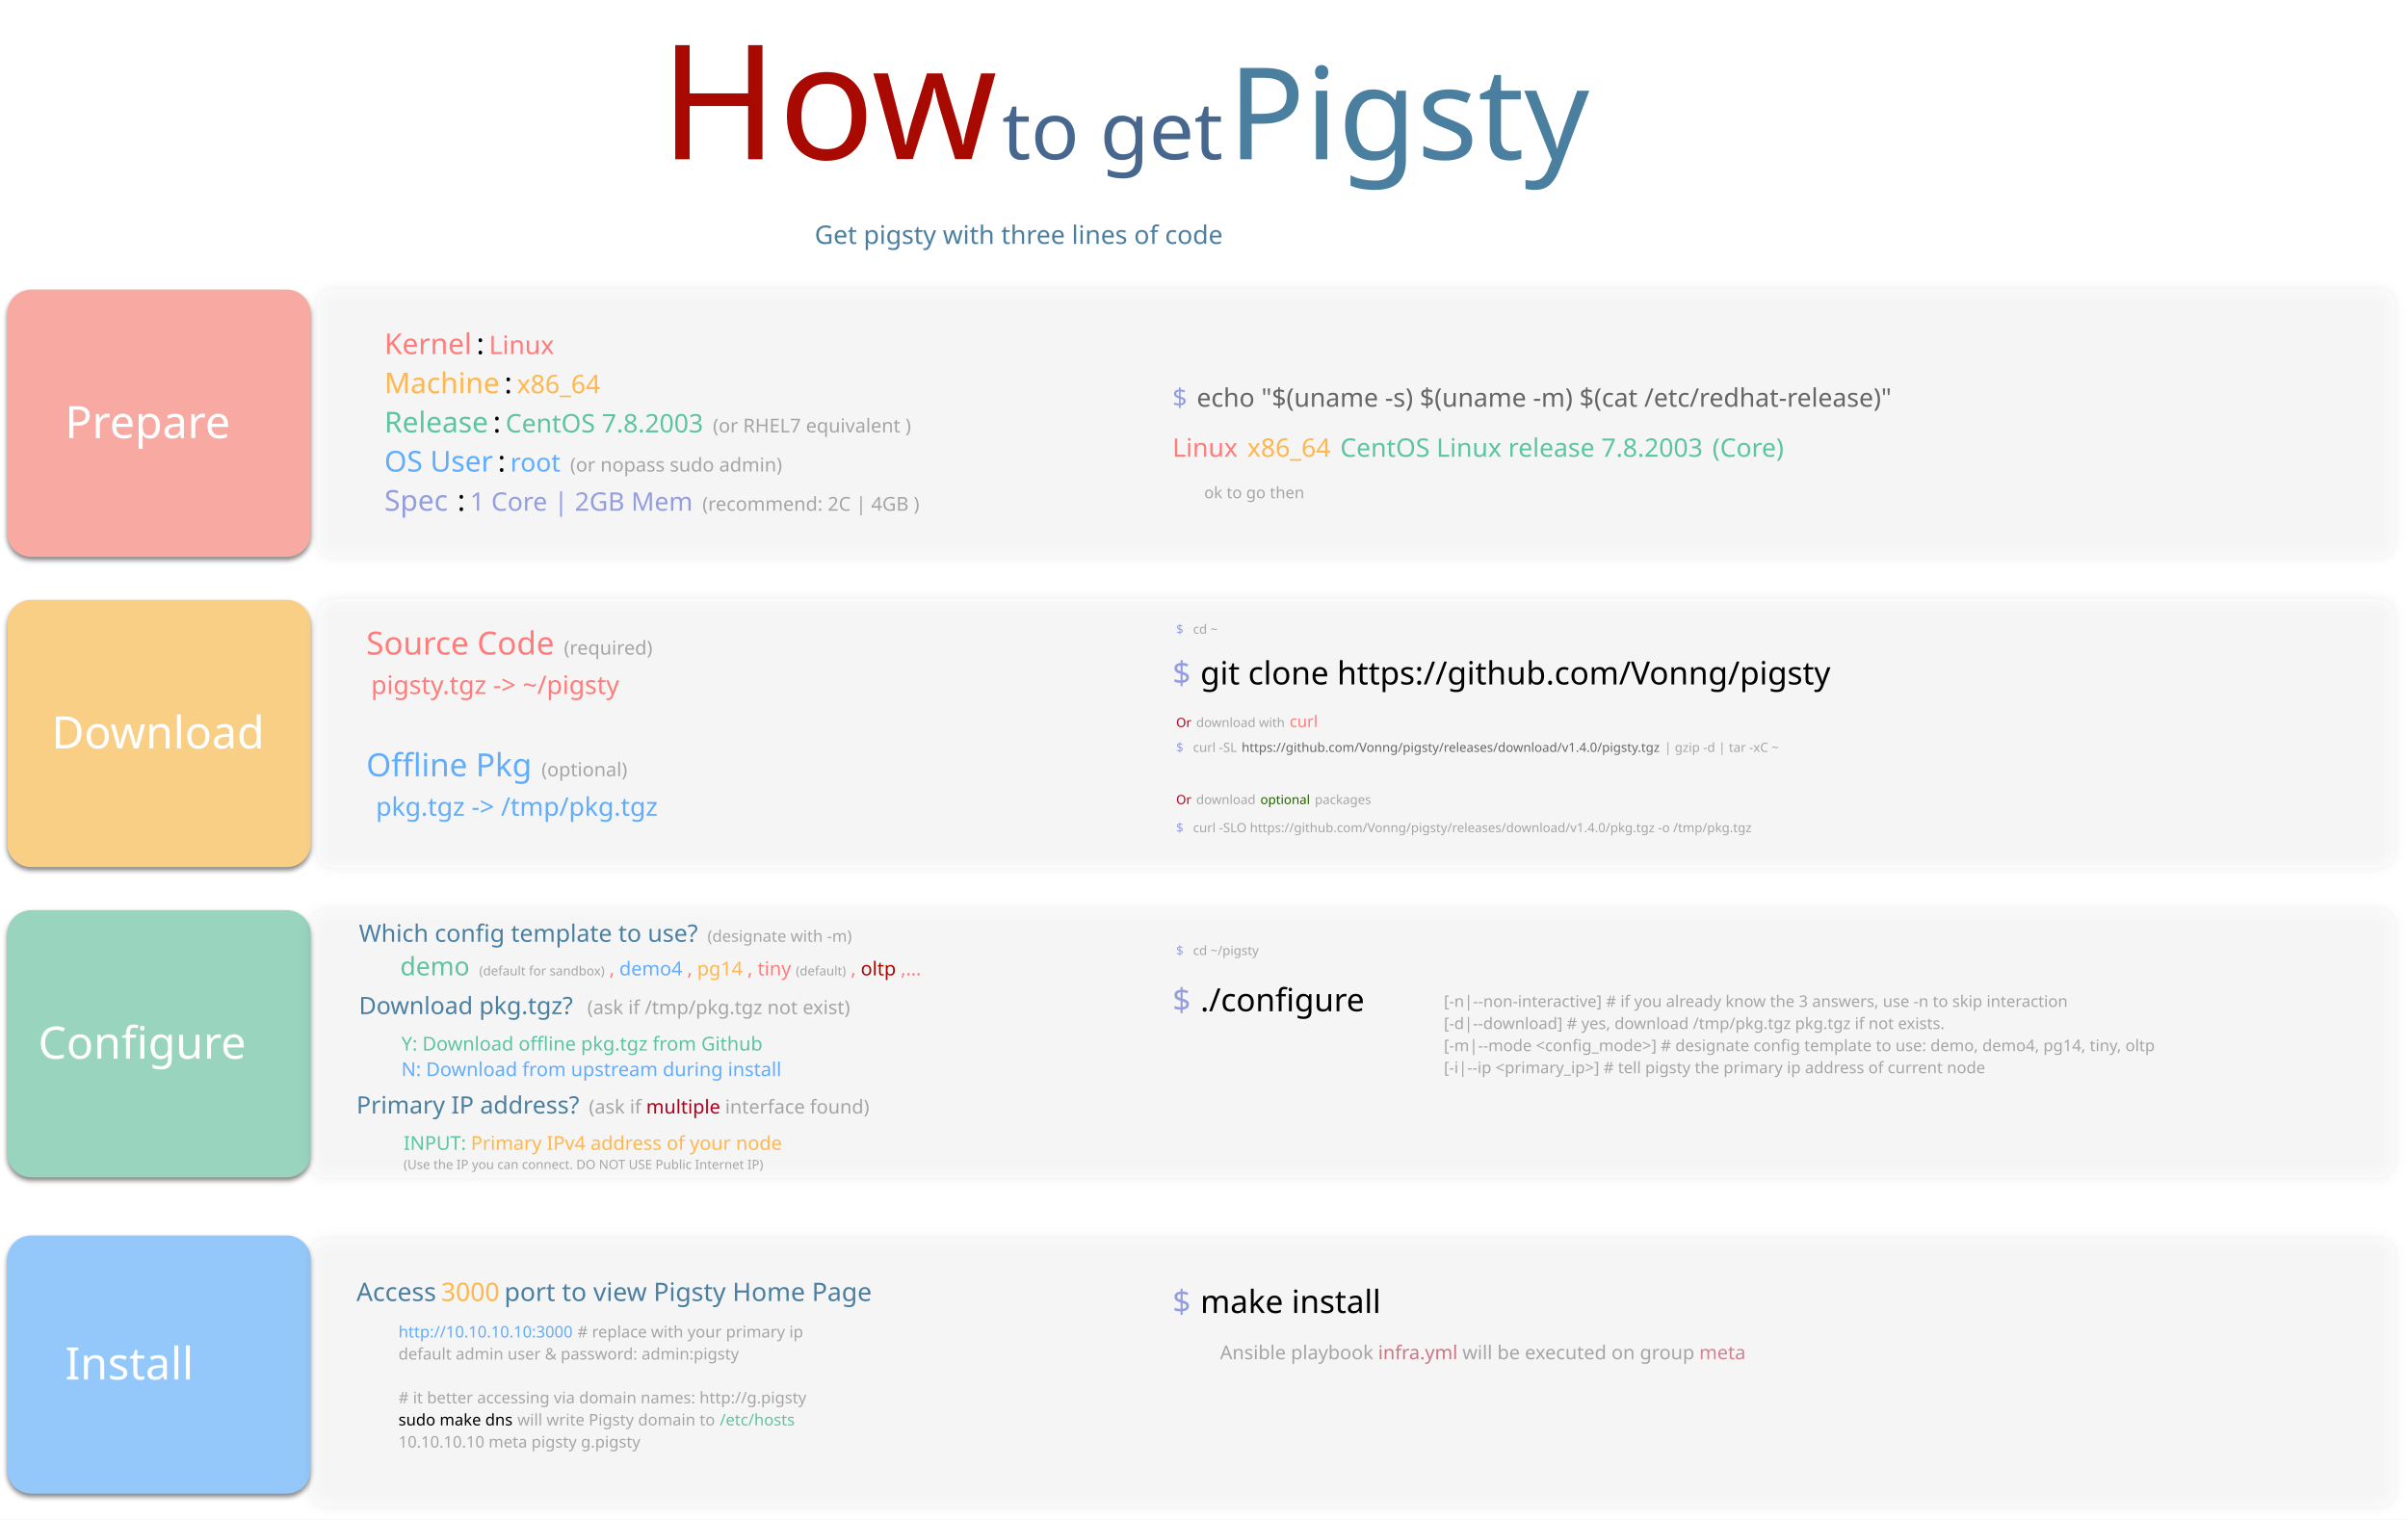
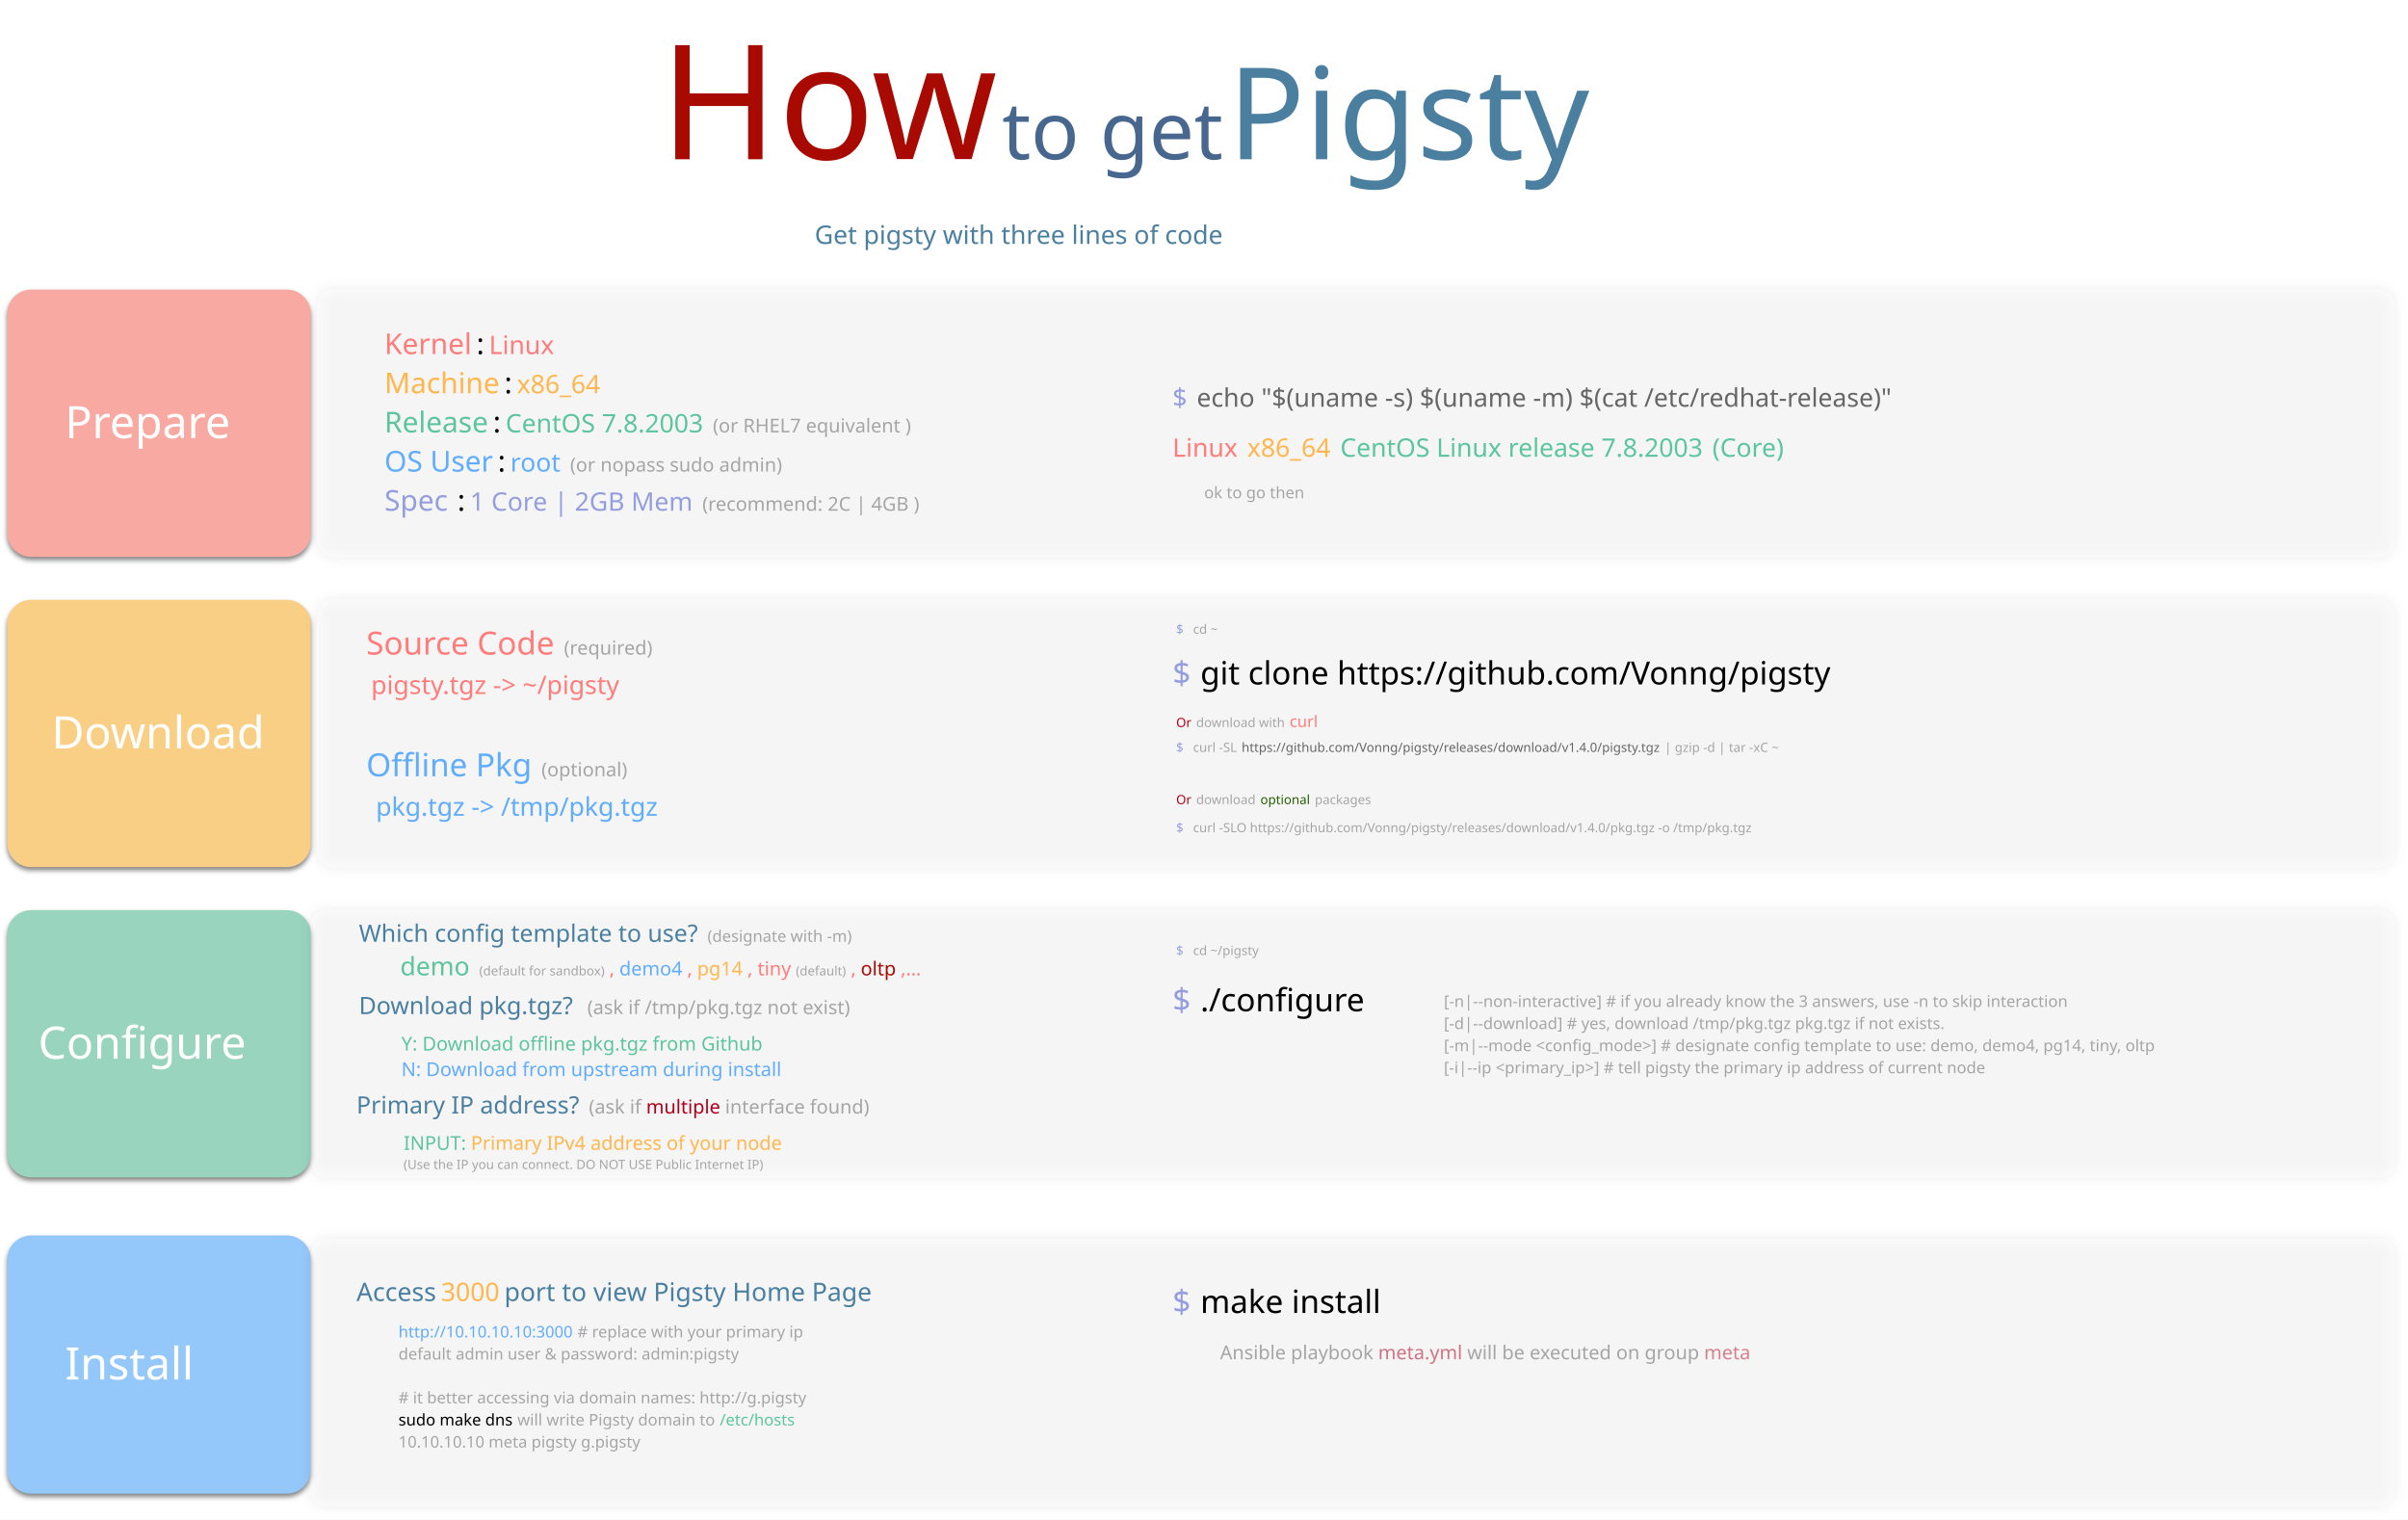
<svg xmlns="http://www.w3.org/2000/svg" version="1.1" viewBox="972 -571 1507 951" width="1507" height="951">
  <defs>
    <filter id="Shadow" filterUnits="userSpaceOnUse" x="821.3" y="-666.1">
      <feGaussianBlur in="SourceAlpha" result="blur" stdDeviation="1.744" />
      <feOffset in="blur" result="offset" dx="0" dy="2" />
      <feFlood flood-color="black" flood-opacity=".5" result="flood" />
      <feComposite in="flood" in2="offset" operator="in" />
    </filter>
    <font-face font-family="Monaco" font-size="28" units-per-em="1000" underline-position="-37.598" underline-thickness="75.684" slope="0" x-height="545.41" cap-height="757.812" ascent="1e3" descent="-250" font-weight="400">
      <font-face-src>
        <font-face-name name="Monaco" />
      </font-face-src>
    </font-face>
    <filter id="Shadow_2" filterUnits="userSpaceOnUse" x="821.3" y="-666.1">
      <feGaussianBlur in="SourceAlpha" result="blur" stdDeviation="3.488" />
      <feFlood flood-color="black" flood-opacity=".5" result="flood" />
      <feComposite in="flood" in2="blur" operator="in" result="color" />
      <feMerge>
        <feMergeNode in="color" />
        <feMergeNode in="SourceGraphic" />
      </feMerge>
    </filter>
    <font-face font-family="Monaco" font-size="20" units-per-em="1000" underline-position="-37.598" underline-thickness="75.684" slope="0" x-height="545.41" cap-height="757.812" ascent="1e3" descent="-250" font-weight="400">
      <font-face-src>
        <font-face-name name="Monaco" />
      </font-face-src>
    </font-face>
    <font-face font-family="Monaco" font-size="18" units-per-em="1000" underline-position="-37.598" underline-thickness="75.684" slope="0" x-height="545.41" cap-height="757.812" ascent="1e3" descent="-250" font-weight="400">
      <font-face-src>
        <font-face-name name="Monaco" />
      </font-face-src>
    </font-face>
    <font-face font-family="Monaco" font-size="12" units-per-em="1000" underline-position="-37.598" underline-thickness="75.684" slope="0" x-height="545.41" cap-height="757.812" ascent="1e3" descent="-250" font-weight="400">
      <font-face-src>
        <font-face-name name="Monaco" />
      </font-face-src>
    </font-face>
    <font-face font-family="Monaco" font-size="16" units-per-em="1000" underline-position="-37.598" underline-thickness="75.684" slope="0" x-height="545.41" cap-height="757.812" ascent="1e3" descent="-250" font-weight="400">
      <font-face-src>
        <font-face-name name="Monaco" />
      </font-face-src>
    </font-face>
    <font-face font-family="Monaco" font-size="8" units-per-em="1000" underline-position="-37.598" underline-thickness="75.684" slope="0" x-height="545.41" cap-height="757.812" ascent="1e3" descent="-250" font-weight="400">
      <font-face-src>
        <font-face-name name="Monaco" />
      </font-face-src>
    </font-face>
    <font-face font-family="Monaco" font-size="10" units-per-em="1000" underline-position="-37.598" underline-thickness="75.684" slope="0" x-height="545.41" cap-height="757.812" ascent="1e3" descent="-250" font-weight="400">
      <font-face-src>
        <font-face-name name="Monaco" />
      </font-face-src>
    </font-face>
    <font-face font-family="Papyrus" font-size="100" panose-1="2 11 6 2 4 2 0 2 3 3" units-per-em="1000" underline-position="-166.504" underline-thickness="67.383" slope="0" x-height="446.777" cap-height="669.922" ascent="939.941" descent="-603.027" font-weight="400">
      <font-face-src>
        <font-face-name name="Papyrus" />
      </font-face-src>
    </font-face>
    <font-face font-family="Papyrus" font-size="50" panose-1="2 11 6 2 4 2 0 2 3 3" units-per-em="1000" underline-position="-166.504" underline-thickness="67.383" slope="0" x-height="446.777" cap-height="669.922" ascent="939.941" descent="-603.027" font-weight="400">
      <font-face-src>
        <font-face-name name="Papyrus" />
      </font-face-src>
    </font-face>
    <font-face font-family="Papyrus" font-size="80" panose-1="2 11 6 2 4 2 0 2 3 3" units-per-em="1000" underline-position="-166.504" underline-thickness="67.383" slope="0" x-height="446.777" cap-height="669.922" ascent="939.941" descent="-603.027" font-weight="400">
      <font-face-src>
        <font-face-name name="Papyrus" />
      </font-face-src>
    </font-face>
    <font-face font-family="Monaco" font-size="15" units-per-em="1000" underline-position="-37.598" underline-thickness="75.684" slope="0" x-height="545.41" cap-height="757.812" ascent="1e3" descent="-250" font-weight="400">
      <font-face-src>
        <font-face-name name="Monaco" />
      </font-face-src>
    </font-face>
  </defs>
  <g id="How" stroke="none" stroke-dasharray="none" stroke-opacity="1" fill-opacity="1" fill="none">
    <rect fill="white" x="972" y="-571" width="1507" height="951" />
    <g id="How_Row">
      <g id="Graphic_1745_shadow" filter="url(#Shadow)">
        <path d="M 991.535 -195.591 L 1151.457 -195.591 C 1159.741 -195.591 1166.457 -188.875 1166.457 -180.591 L 1166.457 -43.346 C 1166.457 -35.062 1159.741 -28.346 1151.457 -28.346 L 991.535 -28.346 C 983.251 -28.346 976.535 -35.062 976.535 -43.346 L 976.535 -180.591 C 976.535 -188.875 983.251 -195.591 991.535 -195.591 Z" fill="#f9cf86" />
        <path d="M 991.535 -195.591 L 1151.457 -195.591 C 1159.741 -195.591 1166.457 -188.875 1166.457 -180.591 L 1166.457 -43.346 C 1166.457 -35.062 1159.741 -28.346 1151.457 -28.346 L 991.535 -28.346 C 983.251 -28.346 976.535 -35.062 976.535 -43.346 L 976.535 -180.591 C 976.535 -188.875 983.251 -195.591 991.535 -195.591 Z" stroke="black" stroke-linecap="round" stroke-linejoin="round" stroke-width="0" />
      </g>
      <g id="Graphic_1734_shadow" filter="url(#Shadow)">
        <path d="M 991.535 -1.417 L 1151.457 -1.417 C 1159.741 -1.417 1166.457 5.298 1166.457 13.583 L 1166.457 150.827 C 1166.457 159.111 1159.741 165.827 1151.457 165.827 L 991.535 165.827 C 983.251 165.827 976.535 159.111 976.535 150.827 L 976.535 13.583 C 976.535 5.298 983.251 -1.417 991.535 -1.417 Z" fill="#98d4be" />
        <path d="M 991.535 -1.417 L 1151.457 -1.417 C 1159.741 -1.417 1166.457 5.298 1166.457 13.583 L 1166.457 150.827 C 1166.457 159.111 1159.741 165.827 1151.457 165.827 L 991.535 165.827 C 983.251 165.827 976.535 159.111 976.535 150.827 L 976.535 13.583 C 976.535 5.298 983.251 -1.417 991.535 -1.417 Z" stroke="black" stroke-linecap="round" stroke-linejoin="round" stroke-width="0" />
      </g>
      <g id="Graphic_1758_shadow" filter="url(#Shadow)">
        <path d="M 991.535 -389.764 L 1151.457 -389.764 C 1159.741 -389.764 1166.457 -383.048 1166.457 -374.764 L 1166.457 -237.52 C 1166.457 -229.235 1159.741 -222.52 1151.457 -222.52 L 991.535 -222.52 C 983.251 -222.52 976.535 -229.235 976.535 -237.52 L 976.535 -374.764 C 976.535 -383.048 983.251 -389.764 991.535 -389.764 Z" fill="#f8aaa2" />
        <path d="M 991.535 -389.764 L 1151.457 -389.764 C 1159.741 -389.764 1166.457 -383.048 1166.457 -374.764 L 1166.457 -237.52 C 1166.457 -229.235 1159.741 -222.52 1151.457 -222.52 L 991.535 -222.52 C 983.251 -222.52 976.535 -229.235 976.535 -237.52 L 976.535 -374.764 C 976.535 -383.048 983.251 -389.764 991.535 -389.764 Z" stroke="black" stroke-linecap="round" stroke-linejoin="round" stroke-width="0" />
      </g>
      <g id="Graphic_1751_shadow" filter="url(#Shadow)">
        <path d="M 991.535 202.161 L 1151.457 202.161 C 1159.741 202.161 1166.457 208.877 1166.457 217.161 L 1166.457 348.736 C 1166.457 357.02 1159.741 363.736 1151.457 363.736 L 991.535 363.736 C 983.251 363.736 976.535 357.02 976.535 348.736 L 976.535 217.161 C 976.535 208.877 983.251 202.161 991.535 202.161 Z" fill="#95c8fa" />
        <path d="M 991.535 202.161 L 1151.457 202.161 C 1159.741 202.161 1166.457 208.877 1166.457 217.161 L 1166.457 348.736 C 1166.457 357.02 1159.741 363.736 1151.457 363.736 L 991.535 363.736 C 983.251 363.736 976.535 357.02 976.535 348.736 L 976.535 217.161 C 976.535 208.877 983.251 202.161 991.535 202.161 Z" stroke="black" stroke-linecap="round" stroke-linejoin="round" stroke-width="0" />
      </g>
      <g id="Group_1808">
        <g id="Group_1766">
          <g id="Graphic_1745">
            <path d="M 991.535 -195.591 L 1151.457 -195.591 C 1159.741 -195.591 1166.457 -188.875 1166.457 -180.591 L 1166.457 -43.346 C 1166.457 -35.062 1159.741 -28.346 1151.457 -28.346 L 991.535 -28.346 C 983.251 -28.346 976.535 -35.062 976.535 -43.346 L 976.535 -180.591 C 976.535 -188.875 983.251 -195.591 991.535 -195.591 Z" fill="#f9cf86" />
            <path d="M 991.535 -195.591 L 1151.457 -195.591 C 1159.741 -195.591 1166.457 -188.875 1166.457 -180.591 L 1166.457 -43.346 C 1166.457 -35.062 1159.741 -28.346 1151.457 -28.346 L 991.535 -28.346 C 983.251 -28.346 976.535 -35.062 976.535 -43.346 L 976.535 -180.591 C 976.535 -188.875 983.251 -195.591 991.535 -195.591 Z" stroke="black" stroke-linecap="round" stroke-linejoin="round" stroke-width="0" />
          </g>
          <g id="Graphic_1763">
            <text transform="translate(1004.285 -130.6375)" fill="white">
              <tspan font-family="Monaco" font-size="28" font-weight="400" fill="white" x="0" y="28">Download</tspan>
            </text>
          </g>
        </g>
        <g id="Graphic_1776" filter="url(#Shadow_2)">
          <path d="M 1180.709 -195.591 L 2460.394 -195.591 C 2465.917 -195.591 2470.394 -191.113 2470.394 -185.591 L 2470.394 -38.346 C 2470.394 -32.824 2465.917 -28.346 2460.394 -28.346 L 1180.709 -28.346 C 1175.186 -28.346 1170.709 -32.824 1170.709 -38.346 L 1170.709 -185.591 C 1170.709 -191.113 1175.186 -195.591 1180.709 -195.591 Z" fill="#fbfbfb" fill-opacity=".162" />
        </g>
        <g id="Graphic_1772">
          <text transform="translate(1201.22 -181.3582)" fill="#ff7c7b">
            <tspan font-family="Monaco" font-size="20" font-weight="400" fill="#ff7c7b" x="0" y="20">Source Code</tspan>
            <tspan font-family="Monaco" font-size="18" font-weight="400" fill="#60acfd" y="20"> </tspan>
            <tspan font-family="Monaco" font-size="12" font-weight="400" fill="#a5a5a5" y="20">(required)</tspan>
            <tspan font-family="Monaco" font-size="18" font-weight="400" fill="#ff7c7b" x="0" y="44.67">  </tspan>
            <tspan font-family="Monaco" font-size="16" font-weight="400" fill="#ff7c7b" y="44.67">pigsty.tgz  -&gt;  ~/pigsty </tspan>
            <tspan font-family="Monaco" font-size="18" font-weight="400" fill="black" y="44.67">   </tspan>
            <tspan font-family="Monaco" font-size="20" font-weight="400" fill="#60acfd" x="0" y="96.173">Offline Pkg</tspan>
            <tspan font-family="Monaco" font-size="18" font-weight="400" fill="#60acfd" y="96.173"> </tspan>
            <tspan font-family="Monaco" font-size="12" font-weight="400" fill="#a5a5a5" y="96.173">(optional)</tspan>
            <tspan font-family="Monaco" font-size="18" font-weight="400" fill="#ff7c7b" x="0" y="120.843"> </tspan>
            <tspan font-family="Monaco" font-size="16" font-weight="400" fill="#ff7c7b" y="120.843"> </tspan>
            <tspan font-family="Monaco" font-size="16" font-weight="400" fill="#60acfd" y="120.843">pkg.tgz     -&gt;  /tmp/pkg.tgz</tspan>
            <tspan font-family="Monaco" font-size="12" font-weight="400" fill="#a5a5a5" y="120.843"> </tspan>
            <tspan font-family="Monaco" font-size="16" font-weight="400" fill="#60acfd" y="120.843"> </tspan>
          </text>
        </g>
        <g id="Graphic_1781" />
        <g id="Graphic_1782" />
        <g id="Graphic_1783">
          <text transform="translate(1705.787 -162.6816)" fill="#949ede">
            <tspan font-family="Monaco" font-size="20" font-weight="400" fill="#949ede" x="0" y="20">$</tspan>
            <tspan font-family="Monaco" font-size="20" font-weight="400" fill="black" y="20"> </tspan>
            <tspan font-family="Monaco" font-size="20" font-weight="400" fill="black" y="20">git clone https://github.com/Vonng/pigsty</tspan>
          </text>
        </g>
        <g id="Graphic_1786">
          <text transform="translate(1708.077 -182.4475)" fill="#949ede">
            <tspan font-family="Monaco" font-size="8" font-weight="400" fill="#949ede" x="0" y="8">$</tspan>
            <tspan font-family="Monaco" font-size="8" font-weight="400" fill="black" y="8"> </tspan>
            <tspan font-family="Monaco" font-size="8" font-weight="400" fill="#a5a5a5" y="8">cd ~</tspan>
          </text>
        </g>
        <g id="Graphic_1788">
          <text transform="translate(1708.077 -108.445)" fill="#949ede">
            <tspan font-family="Monaco" font-size="8" font-weight="400" fill="#949ede" x="0" y="8">$</tspan>
            <tspan font-family="Monaco" font-size="8" font-weight="400" fill="black" y="8"> </tspan>
            <tspan font-family="Monaco" font-size="8" font-weight="400" fill="#a5a5a5" y="8">curl -SL </tspan>
            <tspan font-family="Monaco" font-size="8" font-weight="400" fill="#666" y="8">https://github.com/Vonng/pigsty/releases/download/v1.4.0/pigsty.tgz</tspan>
            <tspan font-family="Monaco" font-size="8" font-weight="400" fill="#a5a5a5" y="8"> | gzip -d | tar -xC ~</tspan>
          </text>
        </g>
        <g id="Graphic_1789">
          <text transform="translate(1708.077 -126.0117)" fill="#b1001c">
            <tspan font-family="Monaco" font-size="8" font-weight="400" fill="#b1001c" x="0" y="10">Or</tspan>
            <tspan font-family="Monaco" font-size="8" font-weight="400" fill="#a5a5a5" y="10"> download with </tspan>
            <tspan font-family="Monaco" font-size="10" font-weight="400" fill="#ff7c7b" y="10">curl</tspan>
          </text>
        </g>
        <g id="Graphic_1791">
          <text transform="translate(1708.077 -58.2075)" fill="#949ede">
            <tspan font-family="Monaco" font-size="8" font-weight="400" fill="#949ede" x="0" y="8">$</tspan>
            <tspan font-family="Monaco" font-size="8" font-weight="400" fill="black" y="8"> </tspan>
            <tspan font-family="Monaco" font-size="8" font-weight="400" fill="#a5a5a5" y="8">curl -SLO https://github.com/Vonng/pigsty/releases/download/v1.4.0/pkg.tgz -o /tmp/pkg.tgz</tspan>
          </text>
        </g>
        <g id="Graphic_1790">
          <text transform="translate(1708.077 -75.77411)" fill="#b1001c">
            <tspan font-family="Monaco" font-size="8" font-weight="400" fill="#b1001c" x="0" y="8">Or</tspan>
            <tspan font-family="Monaco" font-size="8" font-weight="400" fill="#a5a5a5" y="8"> download </tspan>
            <tspan font-family="Monaco" font-size="8" font-weight="400" fill="#235e00" y="8">optional</tspan>
            <tspan font-family="Monaco" font-size="8" font-weight="400" fill="#a5a5a5" y="8"> packages</tspan>
          </text>
        </g>
      </g>
      <g id="Group_1767">
        <g id="Graphic_1734">
          <path d="M 991.535 -1.417 L 1151.457 -1.417 C 1159.741 -1.417 1166.457 5.298 1166.457 13.583 L 1166.457 150.827 C 1166.457 159.111 1159.741 165.827 1151.457 165.827 L 991.535 165.827 C 983.251 165.827 976.535 159.111 976.535 150.827 L 976.535 13.583 C 976.535 5.298 983.251 -1.417 991.535 -1.417 Z" fill="#98d4be" />
          <path d="M 991.535 -1.417 L 1151.457 -1.417 C 1159.741 -1.417 1166.457 5.298 1166.457 13.583 L 1166.457 150.827 C 1166.457 159.111 1159.741 165.827 1151.457 165.827 L 991.535 165.827 C 983.251 165.827 976.535 159.111 976.535 150.827 L 976.535 13.583 C 976.535 5.298 983.251 -1.417 991.535 -1.417 Z" stroke="black" stroke-linecap="round" stroke-linejoin="round" stroke-width="0" />
        </g>
        <g id="Graphic_1762">
          <text transform="translate(995.8838 63.53578)" fill="white">
            <tspan font-family="Monaco" font-size="28" font-weight="400" fill="white" x="0" y="28">Configure</tspan>
          </text>
        </g>
      </g>
      <g id="Graphic_1777" filter="url(#Shadow_2)">
        <path d="M 1176.457 -1.417 L 2460.394 -1.417 C 2465.917 -1.417 2470.394 3.06 2470.394 8.583 L 2470.394 155.827 C 2470.394 161.35 2465.917 165.827 2460.394 165.827 L 1176.457 165.827 C 1170.934 165.827 1166.457 161.35 1166.457 155.827 L 1166.457 8.583 C 1166.457 3.06 1170.934 -1.417 1176.457 -1.417 Z" fill="#fbfbfb" fill-opacity=".162" />
      </g>
      <g id="Graphic_1784">
        <text transform="translate(1705.787 41.85039)" fill="#949ede">
          <tspan font-family="Monaco" font-size="20" font-weight="400" fill="#949ede" x="0" y="20">$</tspan>
          <tspan font-family="Monaco" font-size="20" font-weight="400" fill="black" y="20"> </tspan>
          <tspan font-family="Monaco" font-size="20" font-weight="400" fill="black" y="20">./configure</tspan>
          <tspan font-family="Monaco" font-size="20" font-weight="400" fill="#ff7c7b" y="20"> </tspan>
        </text>
      </g>
      <g id="Graphic_1787">
        <text transform="translate(1708.077 18.65421)" fill="#949ede">
          <tspan font-family="Monaco" font-size="8" font-weight="400" fill="#949ede" x="0" y="8">$</tspan>
          <tspan font-family="Monaco" font-size="8" font-weight="400" fill="black" y="8"> </tspan>
          <tspan font-family="Monaco" font-size="8" font-weight="400" fill="#a5a5a5" y="8">cd ~/pigsty</tspan>
        </text>
      </g>
      <g id="Graphic_1794">
        <text transform="translate(1875.615 49.14088)" fill="#a5a5a5">
          <tspan font-family="Monaco" font-size="10" font-weight="400" fill="#a5a5a5" x="0" y="10">[-n|--non-interactive]         # if you already know the 3 answers, use -n to skip interaction </tspan>
          <tspan font-family="Monaco" font-size="10" font-weight="400" fill="#a5a5a5" x="0" y="23.835">[-d|--download]                # yes, download /tmp/pkg.tgz pkg.tgz if not exists.</tspan>
          <tspan font-family="Monaco" font-size="10" font-weight="400" fill="#a5a5a5" x="0" y="37.67">[-m|--mode &lt;config_mode&gt;]      # designate config template to use:  demo, demo4, pg14, tiny, oltp</tspan>
          <tspan font-family="Monaco" font-size="10" font-weight="400" fill="#a5a5a5" x="0" y="51.505">[-i|--ip &lt;primary_ip&gt;]         # tell pigsty the primary ip address of current node</tspan>
        </text>
      </g>
      <g id="Group_1807">
        <g id="Graphic_1775" filter="url(#Shadow_2)">
          <path d="M 1180.709 -389.764 L 2460.394 -389.764 C 2465.917 -389.764 2470.394 -385.287 2470.394 -379.764 L 2470.394 -232.52 C 2470.394 -226.997 2465.917 -222.52 2460.394 -222.52 L 1180.709 -222.52 C 1175.186 -222.52 1170.709 -226.997 1170.709 -232.52 L 1170.709 -379.764 C 1170.709 -385.287 1175.186 -389.764 1180.709 -389.764 Z" fill="#fbfbfb" fill-opacity=".162" />
        </g>
        <g id="Group_1765">
          <g id="Graphic_1758">
            <path d="M 991.535 -389.764 L 1151.457 -389.764 C 1159.741 -389.764 1166.457 -383.048 1166.457 -374.764 L 1166.457 -237.52 C 1166.457 -229.235 1159.741 -222.52 1151.457 -222.52 L 991.535 -222.52 C 983.251 -222.52 976.535 -229.235 976.535 -237.52 L 976.535 -374.764 C 976.535 -383.048 983.251 -389.764 991.535 -389.764 Z" fill="#f8aaa2" />
            <path d="M 991.535 -389.764 L 1151.457 -389.764 C 1159.741 -389.764 1166.457 -383.048 1166.457 -374.764 L 1166.457 -237.52 C 1166.457 -229.235 1159.741 -222.52 1151.457 -222.52 L 991.535 -222.52 C 983.251 -222.52 976.535 -229.235 976.535 -237.52 L 976.535 -374.764 C 976.535 -383.048 983.251 -389.764 991.535 -389.764 Z" stroke="black" stroke-linecap="round" stroke-linejoin="round" stroke-width="0" />
          </g>
          <g id="Graphic_1764">
            <text transform="translate(1012.687 -324.8107)" fill="white">
              <tspan font-family="Monaco" font-size="28" font-weight="400" fill="white" x="0" y="28">Prepare</tspan>
            </text>
          </g>
        </g>
        <g id="Graphic_1771">
          <text transform="translate(1212.559 -367.3991)" fill="#ff7c7b">
            <tspan font-family="Monaco" font-size="18" font-weight="400" fill="#ff7c7b" x="0" y="18">Kernel</tspan>
            <tspan font-family="Monaco" font-size="18" font-weight="400" fill="black" y="18"> : </tspan>
            <tspan font-family="Monaco" font-size="16" font-weight="400" fill="#ff7c7b" y="18">Linux</tspan>
            <tspan font-family="Monaco" font-size="18" font-weight="400" fill="black" y="18"> </tspan>
            <tspan font-family="Monaco" font-size="18" font-weight="400" fill="#ffb64c" x="0" y="42.503">Machine</tspan>
            <tspan font-family="Monaco" font-size="18" font-weight="400" fill="black" y="42.503">: </tspan>
            <tspan font-family="Monaco" font-size="16" font-weight="400" fill="#ffb64c" y="42.503">x86_64</tspan>
            <tspan font-family="Monaco" font-size="18" font-weight="400" fill="#5cc49f" x="0" y="67.006">Release</tspan>
            <tspan font-family="Monaco" font-size="18" font-weight="400" fill="black" y="67.006">: </tspan>
            <tspan font-family="Monaco" font-size="16" font-weight="400" fill="#5cc49f" y="67.006">CentOS 7.8.2003</tspan>
            <tspan font-family="Monaco" font-size="18" font-weight="400" fill="black" y="67.006">    </tspan>
            <tspan font-family="Monaco" font-size="12" font-weight="400" fill="#a5a5a5" y="67.006">(or RHEL7 equivalent )</tspan>
            <tspan font-family="Monaco" font-size="18" font-weight="400" fill="#60acfd" x="0" y="91.509">OS User</tspan>
            <tspan font-family="Monaco" font-size="18" font-weight="400" fill="black" y="91.509">: </tspan>
            <tspan font-family="Monaco" font-size="16" font-weight="400" fill="#60acfd" y="91.509">root</tspan>
            <tspan font-family="Monaco" font-size="18" font-weight="400" fill="black" y="91.509">              </tspan>
            <tspan font-family="Monaco" font-size="12" font-weight="400" fill="#a5a5a5" y="91.509">(or nopass sudo admin)</tspan>
            <tspan font-family="Monaco" font-size="18" font-weight="400" fill="#949ede" x="0" y="116.012">Spec</tspan>
            <tspan font-family="Monaco" font-size="18" font-weight="400" fill="#ff7c7b" y="116.012">   </tspan>
            <tspan font-family="Monaco" font-size="18" font-weight="400" fill="black" y="116.012">: </tspan>
            <tspan font-family="Monaco" font-size="16" font-weight="400" fill="#949ede" y="116.012">1 Core | 2GB Mem</tspan>
            <tspan font-family="Monaco" font-size="18" font-weight="400" fill="black" y="116.012">   </tspan>
            <tspan font-family="Monaco" font-size="12" font-weight="400" fill="#a5a5a5" y="116.012">(recommend: 2C | 4GB )</tspan>
          </text>
        </g>
        <g id="Graphic_1773">
          <text transform="translate(1705.787 -332.4777)" fill="#949ede">
            <tspan font-family="Monaco" font-size="16" font-weight="400" fill="#949ede" x="0" y="16">$</tspan>
            <tspan font-family="Monaco" font-size="16" font-weight="400" fill="black" y="16"> </tspan>
            <tspan font-family="Monaco" font-size="16" font-weight="400" fill="#666" y="16">echo "$(uname -s) $(uname -m) $(cat /etc/redhat-release)"</tspan>
          </text>
        </g>
        <g id="Graphic_1774">
          <text transform="translate(1705.787 -301.1417)" fill="#ff7c7b">
            <tspan font-family="Monaco" font-size="16" font-weight="400" fill="#ff7c7b" x="0" y="16">  Linux</tspan>
            <tspan font-family="Monaco" font-size="16" font-weight="400" fill="black" y="16"> </tspan>
            <tspan font-family="Monaco" font-size="16" font-weight="400" fill="#ffb64c" y="16">x86_64</tspan>
            <tspan font-family="Monaco" font-size="16" font-weight="400" fill="black" y="16"> </tspan>
            <tspan font-family="Monaco" font-size="16" font-weight="400" fill="#5bc59f" y="16">CentOS Linux release 7.8.2003</tspan>
            <tspan font-family="Monaco" font-size="16" font-weight="400" fill="black" y="16"> </tspan>
            <tspan font-family="Monaco" font-size="16" font-weight="400" fill="#5bc59f" y="16">(Core)</tspan>
          </text>
        </g>
        <g id="Graphic_1796">
          <text transform="translate(1725.63 -269.1979)" fill="#a5a5a5">
            <tspan font-family="Monaco" font-size="10" font-weight="400" fill="#a5a5a5" x="0" y="10">ok to go then</tspan>
          </text>
        </g>
      </g>
      <g id="Graphic_1798">
        <text transform="translate(1384.888 -565.3465)" fill="#a80a02">
          <tspan font-family="Papyrus" font-size="100" font-weight="400" fill="#a80a02" x="0" y="94">How</tspan>
          <tspan font-family="Papyrus" font-size="50" font-weight="400" fill="#47678e" y="94"> to get </tspan>
          <tspan font-family="Papyrus" font-size="80" font-weight="400" fill="#4b7fa0" y="94">Pigsty</tspan>
        </text>
      </g>
      <g id="Group_1761">
        <g id="Graphic_1751">
          <path d="M 991.535 202.161 L 1151.457 202.161 C 1159.741 202.161 1166.457 208.877 1166.457 217.161 L 1166.457 348.736 C 1166.457 357.02 1159.741 363.736 1151.457 363.736 L 991.535 363.736 C 983.251 363.736 976.535 357.02 976.535 348.736 L 976.535 217.161 C 976.535 208.877 983.251 202.161 991.535 202.161 Z" fill="#95c8fa" />
          <path d="M 991.535 202.161 L 1151.457 202.161 C 1159.741 202.161 1166.457 208.877 1166.457 217.161 L 1166.457 348.736 C 1166.457 357.02 1159.741 363.736 1151.457 363.736 L 991.535 363.736 C 983.251 363.736 976.535 357.02 976.535 348.736 L 976.535 217.161 C 976.535 208.877 983.251 202.161 991.535 202.161 Z" stroke="black" stroke-linecap="round" stroke-linejoin="round" stroke-width="0" />
        </g>
        <g id="Graphic_1760">
          <text transform="translate(1012.687 264.2796)" fill="white">
            <tspan font-family="Monaco" font-size="28" font-weight="400" fill="white" x="0" y="28">Install</tspan>
          </text>
        </g>
      </g>
      <g id="Graphic_1778" filter="url(#Shadow_2)">
        <path d="M 1176.457 204.364 L 2460.394 204.364 C 2465.917 204.364 2470.394 208.841 2470.394 214.364 L 2470.394 361.608 C 2470.394 367.131 2465.917 371.608 2460.394 371.608 L 1176.457 371.608 C 1170.934 371.608 1166.457 367.131 1166.457 361.608 L 1166.457 214.364 C 1166.457 208.841 1170.934 204.364 1176.457 204.364 Z" fill="#fbfbfb" fill-opacity=".162" />
      </g>
      <g id="Graphic_1785">
        <text transform="translate(1705.787 230.6703)" fill="#949ede">
          <tspan font-family="Monaco" font-size="20" font-weight="400" fill="#949ede" x="0" y="20">$</tspan>
          <tspan font-family="Monaco" font-size="20" font-weight="400" fill="black" y="20"> </tspan>
          <tspan font-family="Monaco" font-size="20" font-weight="400" fill="black" y="20">make install</tspan>
        </text>
      </g>
      <g id="Graphic_1803">
        <text transform="translate(1481.85 -434.3545)" fill="#4b7fa0">
          <tspan font-family="Monaco" font-size="16" font-weight="400" fill="#4b7fa0" x="0" y="16">Get pigsty with three lines of code</tspan>
        </text>
      </g>
      <g id="Group_1817">
        <g id="Graphic_1792">
          <text transform="translate(1196.601 2.3782)" fill="#497fa0">
            <tspan font-family="Monaco" font-size="15" font-weight="400" fill="#497fa0" x="0" y="16">Which config template to use?</tspan>
            <tspan font-family="Monaco" font-size="16" font-weight="400" fill="#497fa0" y="16"> </tspan>
            <tspan font-family="Monaco" font-size="10" font-weight="400" fill="#a5a5a5" y="16">(designate with -m)</tspan>
          </text>
        </g>
        <g id="Graphic_1811">
          <text transform="translate(1224.584 136.573)" fill="#5cc49f">
            <tspan font-family="Monaco" font-size="12" font-weight="400" fill="#5cc49f" x="0" y="12">INPUT: </tspan>
            <tspan font-family="Monaco" font-size="12" font-weight="400" fill="#ffb64c" y="12">Primary IPv4 address of your node</tspan>
            <tspan font-family="Monaco" font-size="8" font-weight="400" fill="#a5a5a5" x="0" y="24.002">(Use the IP you can connect. DO NOT USE Public Internet IP)</tspan>
          </text>
        </g>
        <g id="Graphic_1812">
          <text transform="translate(1222.424 23.39577)" fill="#5cc49f">
            <tspan font-family="Monaco" font-size="16" font-weight="400" fill="#5cc49f" x="0" y="16">demo</tspan>
            <tspan font-family="Monaco" font-size="12" font-weight="400" fill="#ff7c7b" y="16"> </tspan>
            <tspan font-family="Monaco" font-size="8" font-weight="400" fill="#a5a5a5" y="16">(default for sandbox)</tspan>
            <tspan font-family="Monaco" font-size="12" font-weight="400" fill="#ff7c7b" y="16">, </tspan>
            <tspan font-family="Monaco" font-size="12" font-weight="400" fill="#60acfd" y="16">demo4</tspan>
            <tspan font-family="Monaco" font-size="12" font-weight="400" fill="#ff7c7b" y="16"> , </tspan>
            <tspan font-family="Monaco" font-size="12" font-weight="400" fill="#ffb64c" y="16">pg14</tspan>
            <tspan font-family="Monaco" font-size="12" font-weight="400" fill="#ff7c7b" y="16"> , tiny </tspan>
            <tspan font-family="Monaco" font-size="8" font-weight="400" fill="#a5a5a5" y="16">(default)</tspan>
            <tspan font-family="Monaco" font-size="12" font-weight="400" fill="#ff7c7b" y="16">, </tspan>
            <tspan font-family="Monaco" font-size="12" font-weight="400" fill="#a80a02" y="16">oltp </tspan>
            <tspan font-family="Monaco" font-size="12" font-weight="400" fill="#ff7c7b" y="16">,…</tspan>
          </text>
        </g>
        <g id="Graphic_1813">
          <text transform="translate(1196.601 47.64509)" fill="#497fa0">
            <tspan font-family="Monaco" font-size="15" font-weight="400" fill="#497fa0" x="0" y="16">Download pkg.tgz?</tspan>
            <tspan font-family="Monaco" font-size="15" font-weight="400" fill="#ff7c7b" y="16"> </tspan>
            <tspan font-family="Monaco" font-size="16" font-weight="400" fill="#ff7c7b" y="16">  </tspan>
            <tspan font-family="Monaco" font-size="12" font-weight="400" fill="#a5a5a5" y="16">(ask if /tmp/pkg.tgz not exist)</tspan>
          </text>
        </g>
        <g id="Graphic_1814">
          <text transform="translate(1195.063 109.8525)" fill="#4b7fa0">
            <tspan font-family="Monaco" font-size="15" font-weight="400" fill="#4b7fa0" x="0" y="16">Primary IP address?</tspan>
            <tspan font-family="Monaco" font-size="16" font-weight="400" fill="#ff7c7b" y="16"> </tspan>
            <tspan font-family="Monaco" font-size="12" font-weight="400" fill="#a5a5a5" y="16">(ask if </tspan>
            <tspan font-family="Monaco" font-size="12" font-weight="400" fill="#b1001c" y="16">multiple</tspan>
            <tspan font-family="Monaco" font-size="12" font-weight="400" fill="#a5a5a5" y="16"> interface found)</tspan>
          </text>
        </g>
        <g id="Graphic_1815">
          <text transform="translate(1223.197 74.41939)" fill="#5cc49f">
            <tspan font-family="Monaco" font-size="12" font-weight="400" fill="#5cc49f" x="0" y="12">Y: Download offline pkg.tgz from Github</tspan>
            <tspan font-family="Monaco" font-size="12" font-weight="400" fill="#60acfd" x="0" y="28.002">N: Download from upstream during install</tspan>
          </text>
        </g>
      </g>
      <g id="Graphic_1821">
        <text transform="translate(1735.551 267.6466)" fill="#a5a5a5">
          <tspan font-family="Monaco" font-size="12" font-weight="400" fill="#a5a5a5" x="0" y="12">Ansible playbook </tspan>
-           <tspan font-family="Monaco" font-size="12" font-weight="400" fill="#b1001c" fill-opacity=".528" y="12">infra.yml</tspan>
+           <tspan font-family="Monaco" font-size="12" font-weight="400" fill="#b1001c" fill-opacity=".528" y="12">meta.yml</tspan>
          <tspan font-family="Monaco" font-size="12" font-weight="400" fill="#a5a5a5" y="12"> will be executed on group </tspan>
          <tspan font-family="Monaco" font-size="12" font-weight="400" fill="#b1001c" fill-opacity=".473" y="12">meta</tspan>
        </text>
      </g>
      <g id="Graphic_1820">
        <text transform="translate(1195.063 227.1891)" fill="#497fa0">
          <tspan font-family="Monaco" font-size="16" font-weight="400" fill="#497fa0" x="0" y="16">  Access </tspan>
          <tspan font-family="Monaco" font-size="16" font-weight="400" fill="#ffb64c" y="16">3000</tspan>
          <tspan font-family="Monaco" font-size="16" font-weight="400" fill="#497fa0" y="16"> port to view Pigsty Home Page</tspan>
        </text>
      </g>
      <g id="Graphic_1819">
        <text transform="translate(1221.364 255.9786)" fill="#60acfd">
          <tspan font-family="Monaco" font-size="10" font-weight="400" fill="#60acfd" x="0" y="10">http://10.10.10.10:3000  </tspan>
          <tspan font-family="Monaco" font-size="10" font-weight="400" fill="#a5a5a5" y="10"> # replace with your primary ip</tspan>
          <tspan font-family="Monaco" font-size="10" font-weight="400" fill="#a5a5a5" x="0" y="23.835">default admin user &amp; password: admin:pigsty</tspan>
        </text>
      </g>
      <g id="Graphic_1818">
        <text transform="translate(1221.364 297.2031)" fill="#a5a5a5">
          <tspan font-family="Monaco" font-size="10" font-weight="400" fill="#a5a5a5" x="0" y="10"># it better accessing via domain names: http://g.pigsty  </tspan>
          <tspan font-family="Monaco" font-size="10" font-weight="400" fill="black" x="0" y="23.835">sudo make dns</tspan>
          <tspan font-family="Monaco" font-size="10" font-weight="400" fill="#a5a5a5" y="23.835"> will write Pigsty domain to </tspan>
          <tspan font-family="Monaco" font-size="10" font-weight="400" fill="#5bc59f" y="23.835">/etc/hosts</tspan>
          <tspan font-family="Monaco" font-size="10" font-weight="400" fill="#a5a5a5" x="0" y="37.67">10.10.10.10  meta pigsty g.pigsty</tspan>
        </text>
      </g>
    </g>
  </g>
</svg>
